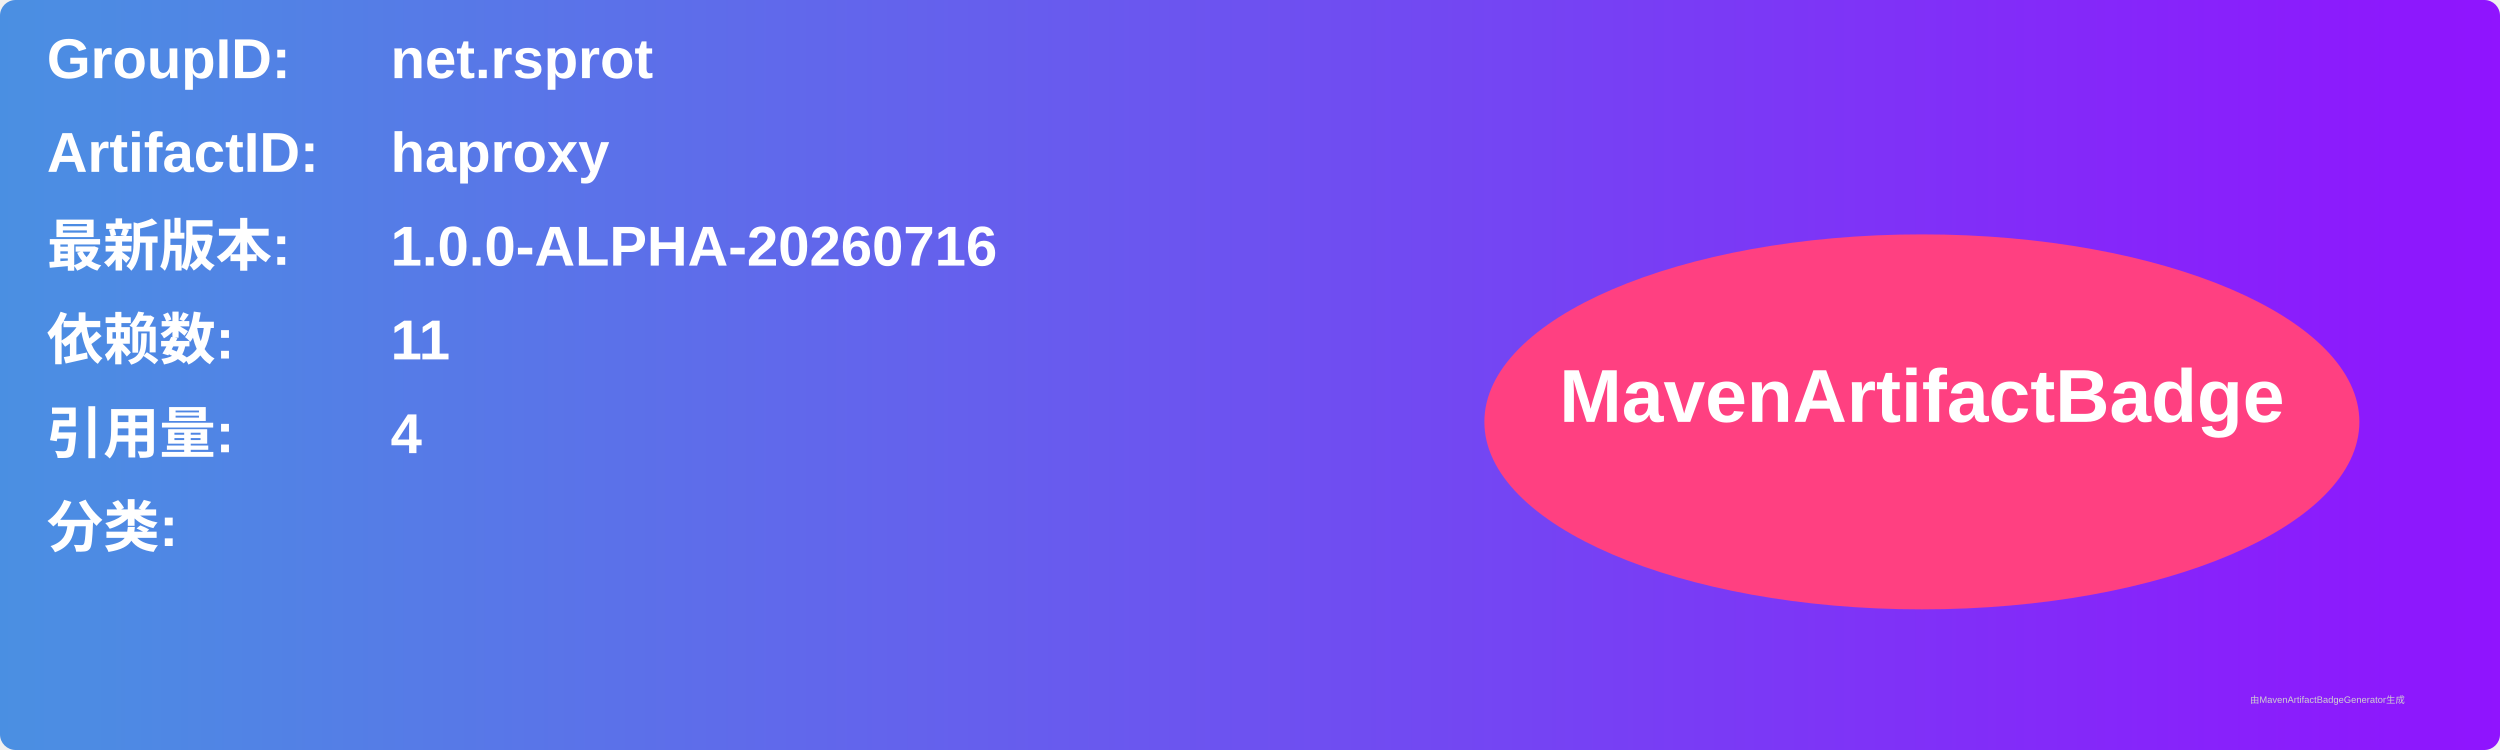
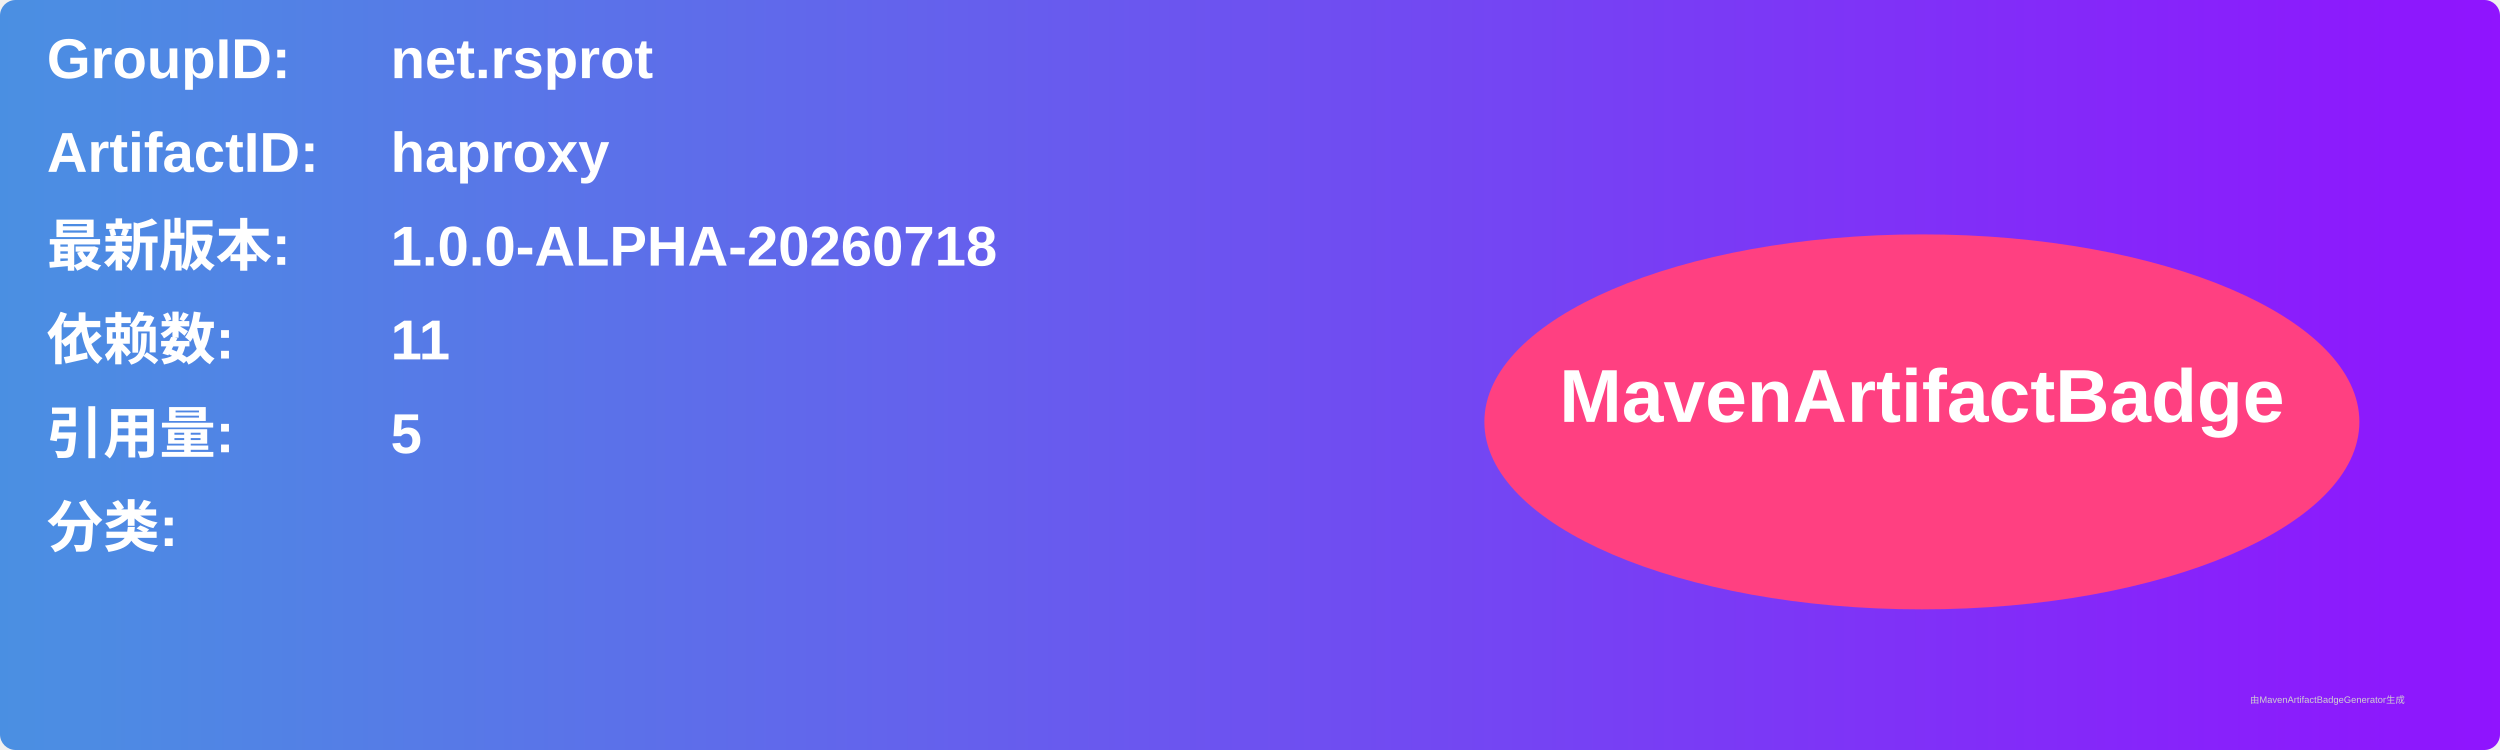
<svg xmlns="http://www.w3.org/2000/svg" width="800" height="240" viewBox="0 0 800 240">
  <linearGradient id="grad" x1="0%" y1="0%" x2="100%" y2="0%">
    <stop offset="0%" stop-color="#4a90e2" />
    <stop offset="100%" stop-color="#9013fe" />
  </linearGradient>
  <rect width="100%" height="100%" rx="5" ry="5" fill="url(#grad)" />
  <g transform="translate(15, 15)">
    <text x="0" y="10" font-family="Arial" font-size="18" fill="white" font-weight="bold" width="260">GroupID:</text>
    <text x="110" y="10" font-family="Arial" font-size="18" fill="white" font-weight="bold" width="460">net.rsprot</text>
    <text x="0" y="40" font-family="Arial" font-size="18" fill="white" font-weight="bold" width="260">ArtifactID:</text>
    <text x="110" y="40" font-family="Arial" font-size="18" fill="white" font-weight="bold" width="460">haproxy</text>
    <text x="0" y="70" font-family="Arial" font-size="18" fill="white" font-weight="bold">最新版本:</text>
    <text x="110" y="70" font-family="Arial" font-size="18" fill="white" font-weight="bold">
-       <tspan font-weight="bold">1.0.0-ALPHA-20260716</tspan>
+       <tspan font-weight="bold">1.0.0-ALPHA-20260718</tspan>
    </text>
    <text x="0" y="100" font-family="Arial" font-size="18" fill="white" font-weight="bold">依赖数: </text>
    <text x="110" y="100" font-family="Arial" font-size="18" fill="white">
      <tspan font-weight="bold">11</tspan>
    </text>
    <text x="0" y="130" font-family="Arial" font-size="18" fill="white" font-weight="bold">引用量: </text>
    <text x="110" y="130" font-family="Arial" font-size="18" fill="white">
-       <tspan font-weight="bold">4</tspan>
+       <tspan font-weight="bold">5</tspan>
    </text>
    <text x="0" y="160" font-family="Arial" font-size="18" fill="white" font-weight="bold">分类:</text>
    <text x="10" y="190" font-family="Arial" font-size="10" fill="white">
      <tspan font-weight="bold" />
    </text>
    <ellipse cx="600" cy="120" rx="140" ry="60" fill="#ff4081" />
    <text x="600" y="120" text-anchor="middle" font-family="Arial" font-size="24" fill="white" font-weight="bold">MavenArtifactBadge</text>
  </g>
  <text x="720" y="225" font-family="Arial" font-size="3" fill="#d0d0d0">由MavenArtifactBadgeGenerator生成</text>
</svg>
